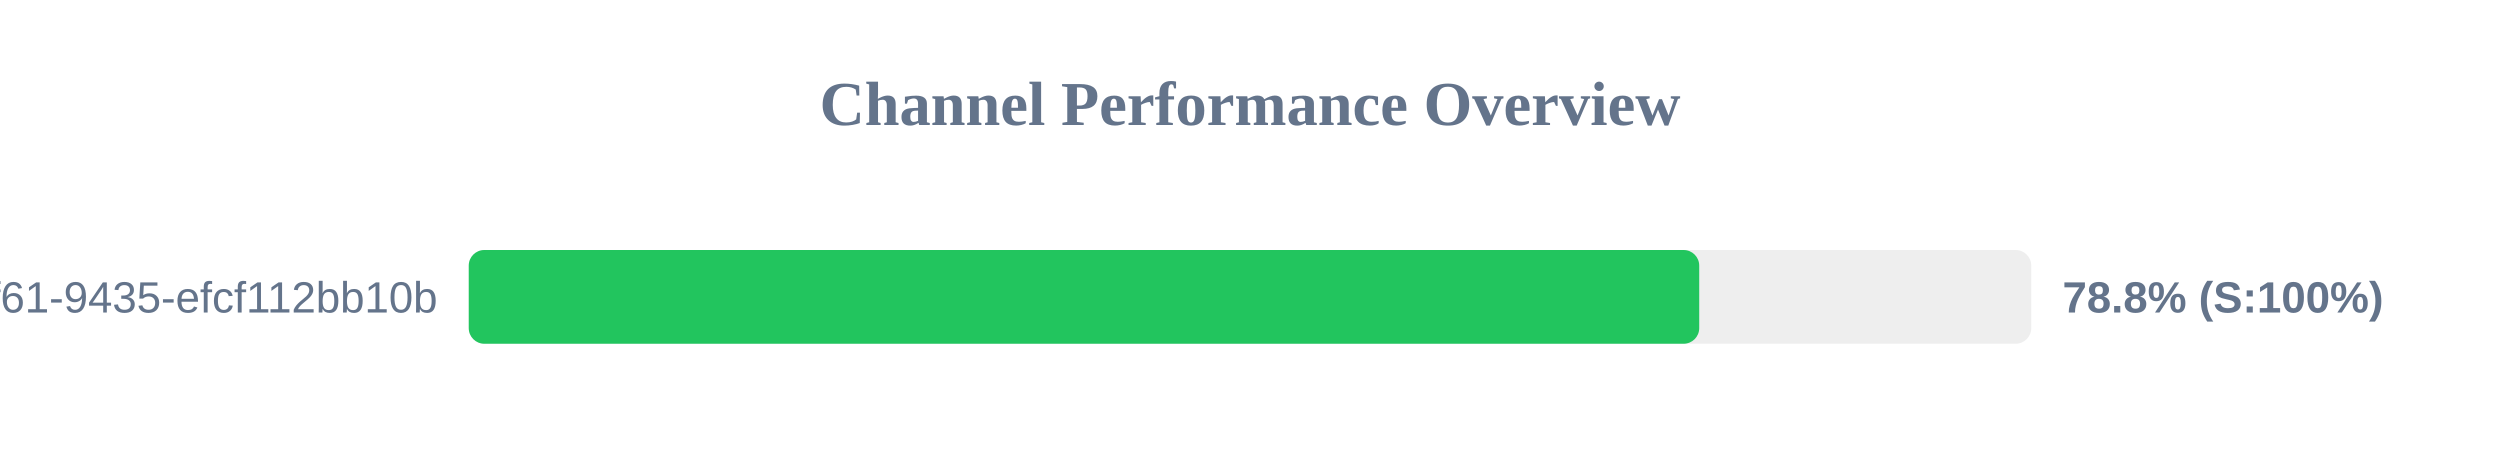
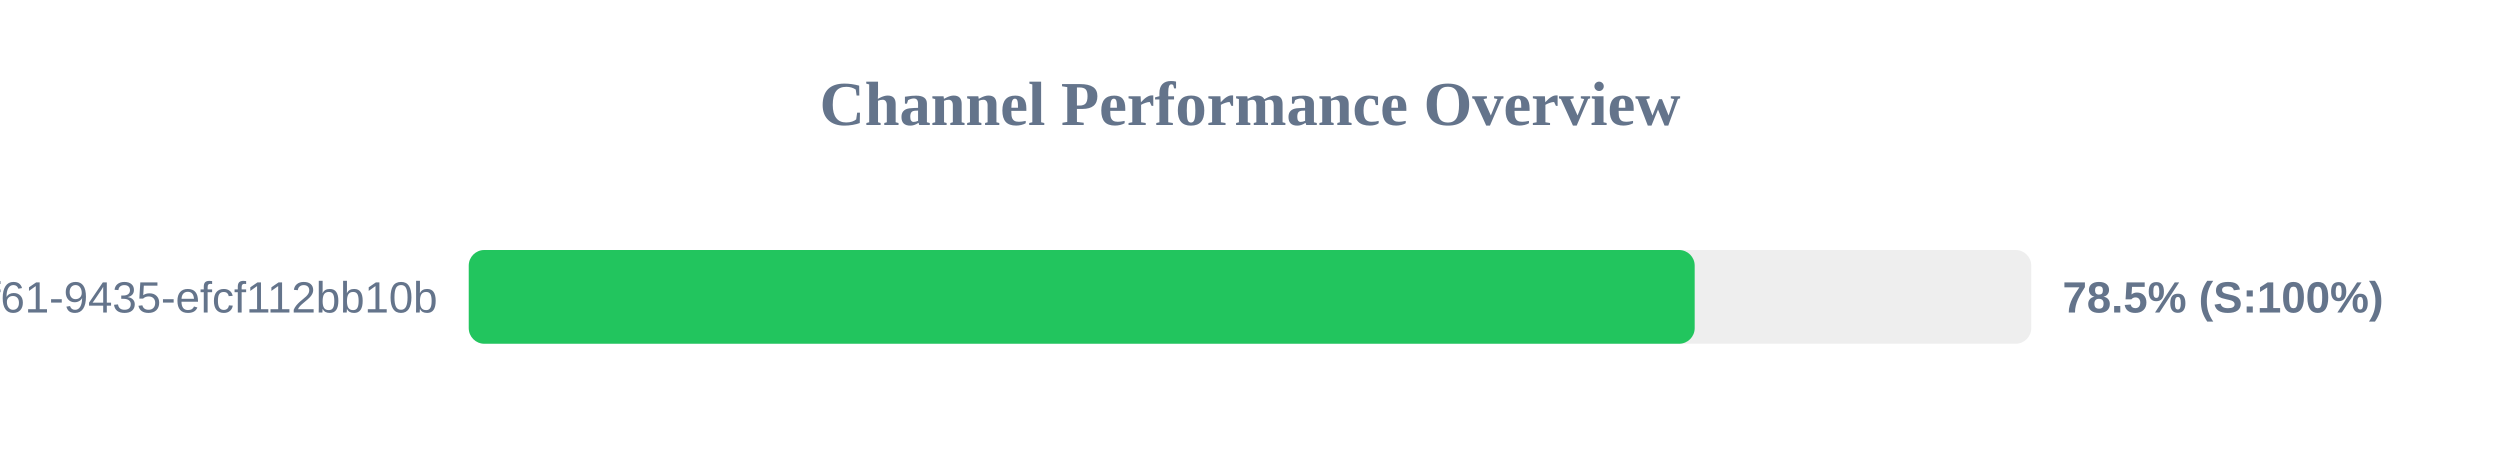
<svg xmlns="http://www.w3.org/2000/svg" width="800" height="150" version="1.1">
  <style>
        .row { font: 14px Arial; fill: #64748b; }
        .score { font: bold 14px Arial; fill: #64748b; }
    </style>
  <text x="400" y="40" text-anchor="middle" font-size="20px" font-weight="bold" fill="#64748b">Channel Performance Overview</text>
  <rect x="150" y="80" width="500" height="30" fill="#eee" rx="5" />
-   <rect x="150" y="80" width="393.75" height="30" fill="#22c55e" rx="5" />
+   <rect x="150" y="80" width="392.3" height="30" fill="#22c55e" rx="5" />
  <text x="140" y="100" text-anchor="end" class="row">?uuid=07c122ad-50b2-4f61-9435-efcf112bb10b</text>
-   <text x="660" y="100" text-anchor="start" class="score">78.8% (S:100%)</text>
+   <text x="660" y="100" text-anchor="start" class="score">78.5% (S:100%)</text>
</svg>
